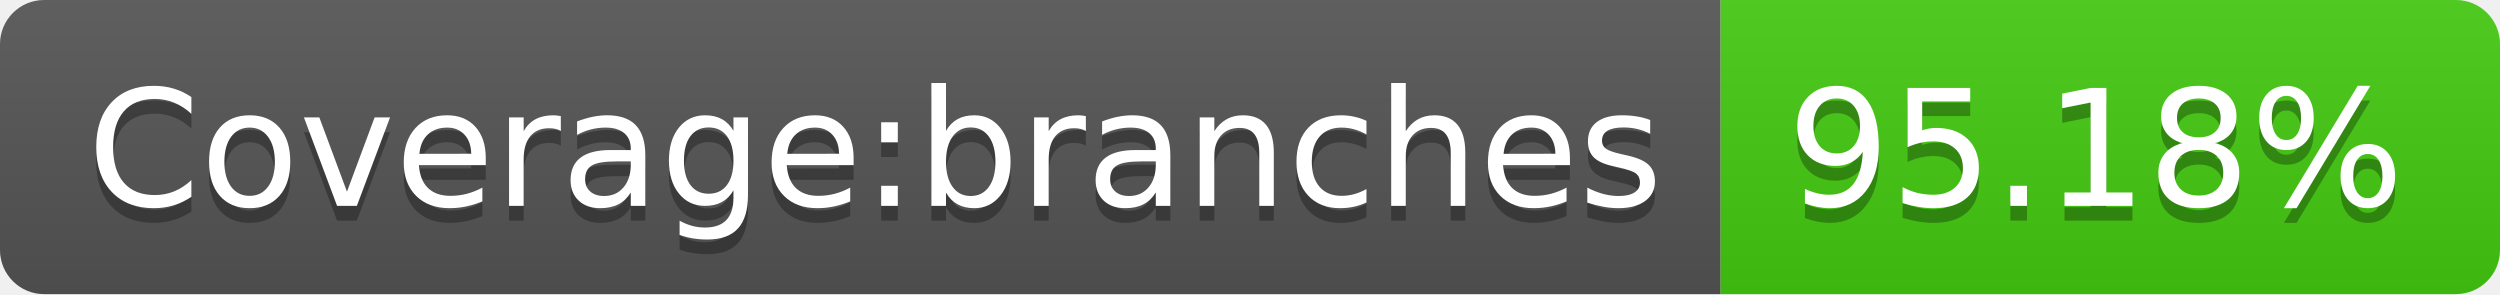
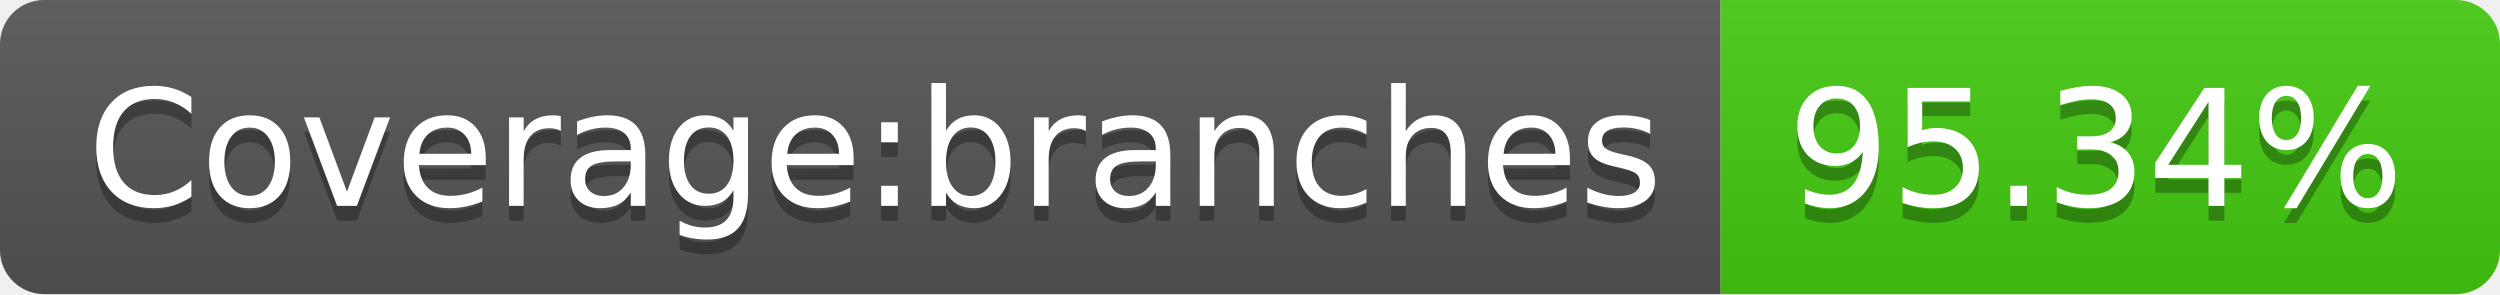
- <svg xmlns="http://www.w3.org/2000/svg" width="170" height="20" role="img" aria-label="Coverage:branches: 95.18%">
+ <svg xmlns="http://www.w3.org/2000/svg" width="170" height="20" role="img" aria-label="Coverage:branches: 95.34%">
  <linearGradient id="s" x2="0" y2="100%">
    <stop offset="0" stop-color="#bbb" stop-opacity=".1" />
    <stop offset="1" stop-opacity=".1" />
  </linearGradient>
  <clipPath id="r">
    <rect width="170" height="20" rx="3" fill="#fff" />
  </clipPath>
  <g clip-path="url(#r)">
    <rect width="117" height="20" fill="#555" />
    <rect x="117" width="53" height="20" fill="#4c1" />
    <rect width="170" height="20" fill="url(#s)" />
  </g>
  <g fill="#fff" text-anchor="middle" font-family="Verdana,Geneva,DejaVu Sans,sans-serif" text-rendering="geometricPrecision" font-size="110">
    <text aria-hidden="true" x="595" y="150" fill="#010101" fill-opacity=".3" transform="scale(.1)" textLength="1070">Coverage:branches</text>
    <text x="595" y="140" transform="scale(.1)" fill="#fff" textLength="1070">Coverage:branches</text>
-     <text aria-hidden="true" x="1425" y="150" fill="#010101" fill-opacity=".3" transform="scale(.1)" textLength="430">95.18%</text>
-     <text x="1425" y="140" transform="scale(.1)" fill="#fff" textLength="430">95.18%</text>
+     <text aria-hidden="true" x="1425" y="150" fill="#010101" fill-opacity=".3" transform="scale(.1)" textLength="430">95.34%</text>
+     <text x="1425" y="140" transform="scale(.1)" fill="#fff" textLength="430">95.34%</text>
  </g>
</svg>
